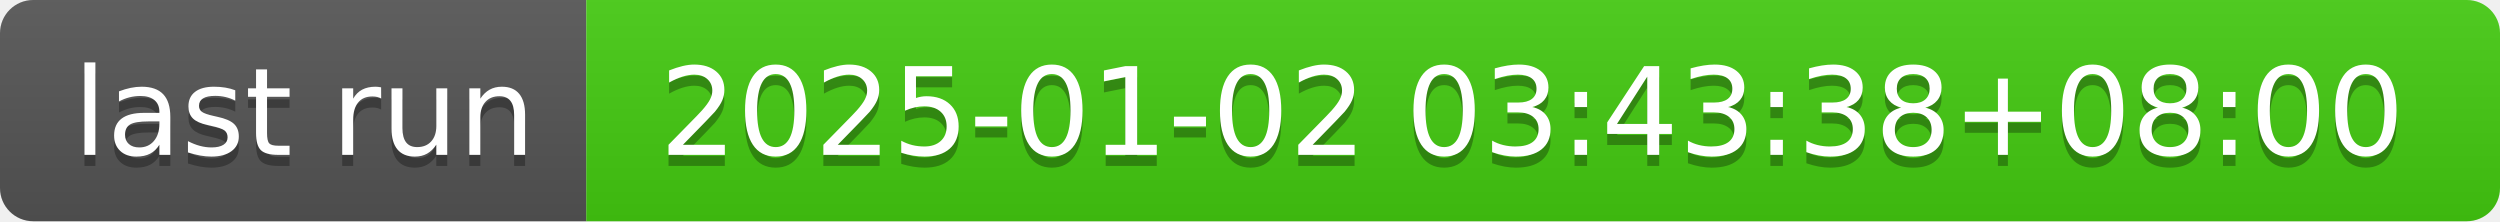
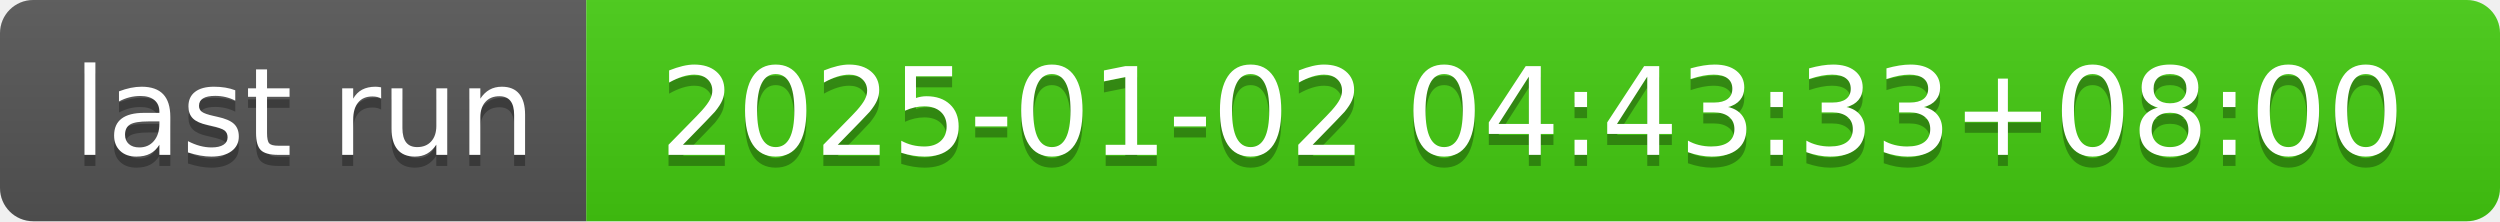
- <svg xmlns="http://www.w3.org/2000/svg" width="226" height="20" role="img" aria-label="last run: 2025-01-02 03:43:38+08:00">
+ <svg xmlns="http://www.w3.org/2000/svg" width="226" height="20" role="img" aria-label="last run: 2025-01-02 04:43:33+08:00">
  <linearGradient id="s" x2="0" y2="100%">
    <stop offset="0" stop-color="#bbb" stop-opacity=".1" />
    <stop offset="1" stop-opacity=".1" />
  </linearGradient>
  <clipPath id="r">
    <rect width="226" height="20" rx="3" fill="#fff" />
  </clipPath>
  <g clip-path="url(#r)">
    <rect width="53" height="20" fill="#555" />
    <rect x="53" width="173" height="20" fill="#4c1" />
    <rect width="226" height="20" fill="url(#s)" />
  </g>
  <g fill="#fff" text-anchor="middle" font-family="Verdana,Geneva,DejaVu Sans,sans-serif" text-rendering="geometricPrecision" font-size="110">
    <text aria-hidden="true" x="275" y="150" fill="#010101" fill-opacity=".3" transform="scale(.1)" textLength="430">last run</text>
    <text x="275" y="140" transform="scale(.1)" fill="#fff" textLength="430">last run</text>
-     <text aria-hidden="true" x="1385" y="150" fill="#010101" fill-opacity=".3" transform="scale(.1)" textLength="1630">2025-01-02 03:43:38+08:00</text>
-     <text x="1385" y="140" transform="scale(.1)" fill="#fff" textLength="1630">2025-01-02 03:43:38+08:00</text>
+     <text aria-hidden="true" x="1385" y="150" fill="#010101" fill-opacity=".3" transform="scale(.1)" textLength="1630">2025-01-02 04:43:33+08:00</text>
+     <text x="1385" y="140" transform="scale(.1)" fill="#fff" textLength="1630">2025-01-02 04:43:33+08:00</text>
  </g>
</svg>
